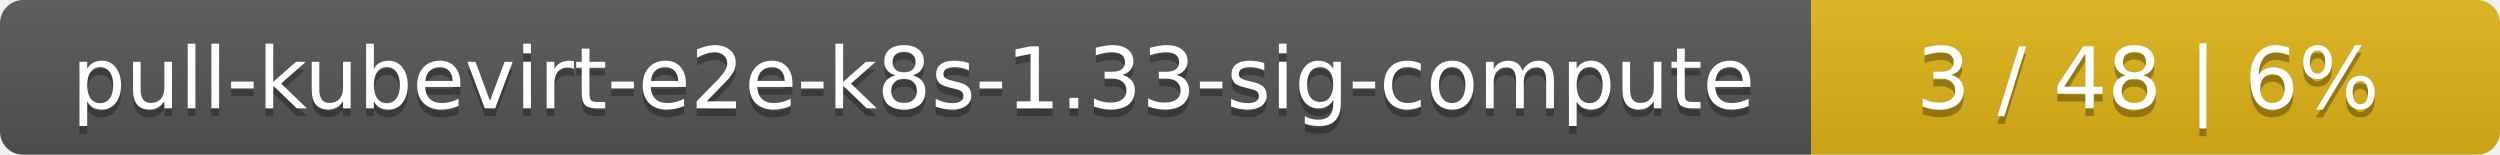
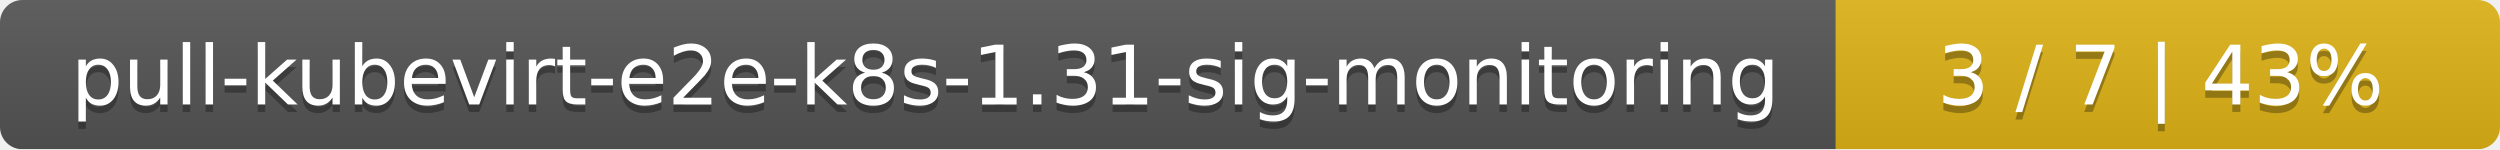
- <svg xmlns="http://www.w3.org/2000/svg" width="323" height="20">
+ <svg xmlns="http://www.w3.org/2000/svg" width="335" height="20">
  <linearGradient id="smooth" x2="0" y2="100%">
    <stop offset="0" stop-color="#bbb" stop-opacity=".1" />
    <stop offset="1" stop-opacity=".1" />
  </linearGradient>
  <mask id="round">
-     <rect width="323" height="20" rx="3" fill="#fff" />
+     <rect width="335" height="20" rx="3" fill="#fff" />
  </mask>
  <g mask="url(#round)">
-     <rect width="234" height="20" fill="#555" />
-     <rect x="234" width="89" height="20" fill="#dfb317" />
-     <rect width="323" height="20" fill="url(#smooth)" />
+     <rect width="246" height="20" fill="#555" />
+     <rect x="246" width="89" height="20" fill="#dfb317" />
+     <rect width="335" height="20" fill="url(#smooth)" />
  </g>
  <g fill="#fff" text-anchor="middle" font-family="DejaVu Sans,Verdana,Geneva,sans-serif" font-size="11">
-     <text x="118" y="15" fill="#010101" fill-opacity=".3">pull-kubevirt-e2e-k8s-1.33-sig-compute</text>
-     <text x="118" y="14">pull-kubevirt-e2e-k8s-1.33-sig-compute</text>
-     <text x="277.5" y="15" fill="#010101" fill-opacity=".3">3 / 48    |    6%</text>
-     <text x="277.5" y="14">3 / 48    |    6%</text>
+     <text x="124" y="15" fill="#010101" fill-opacity=".3">pull-kubevirt-e2e-k8s-1.31-sig-monitoring</text>
+     <text x="124" y="14">pull-kubevirt-e2e-k8s-1.31-sig-monitoring</text>
+     <text x="289.5" y="15" fill="#010101" fill-opacity=".3">3 / 7    |    43%</text>
+     <text x="289.5" y="14">3 / 7    |    43%</text>
  </g>
</svg>
